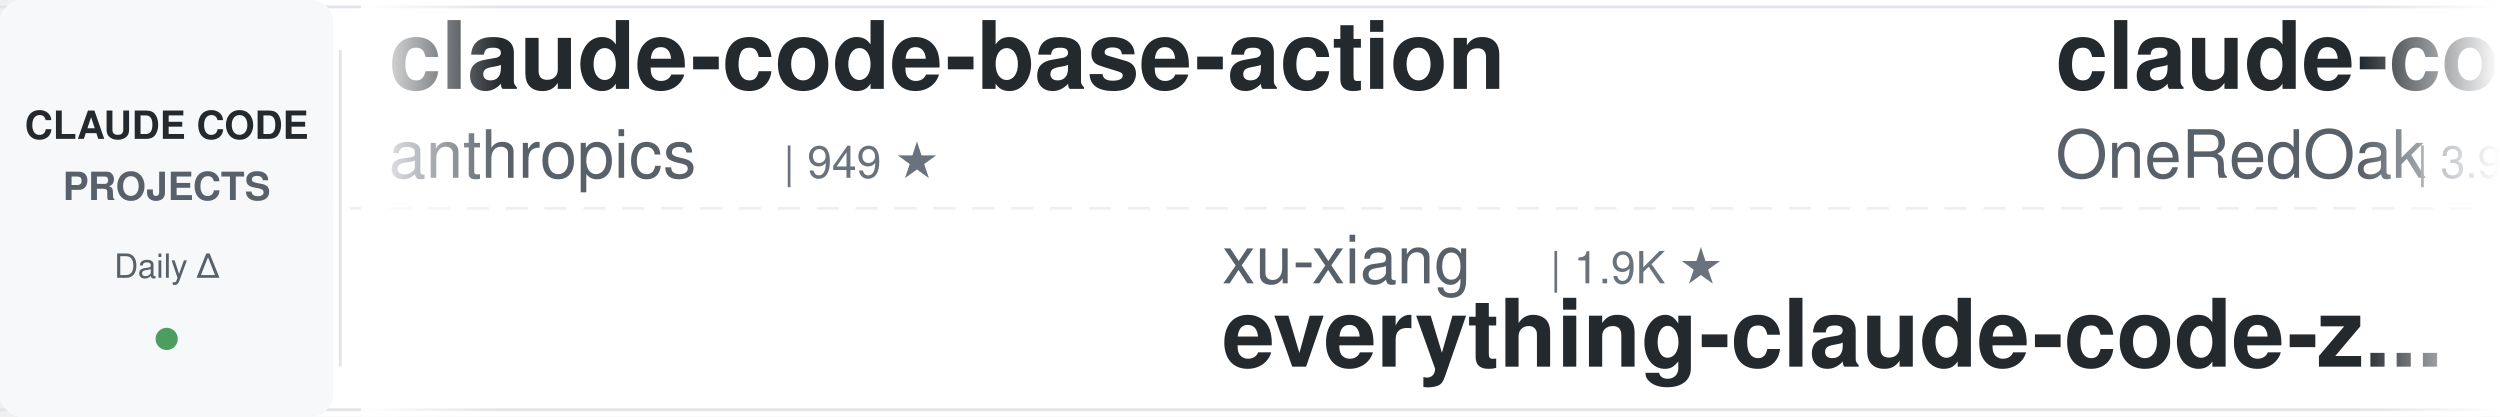
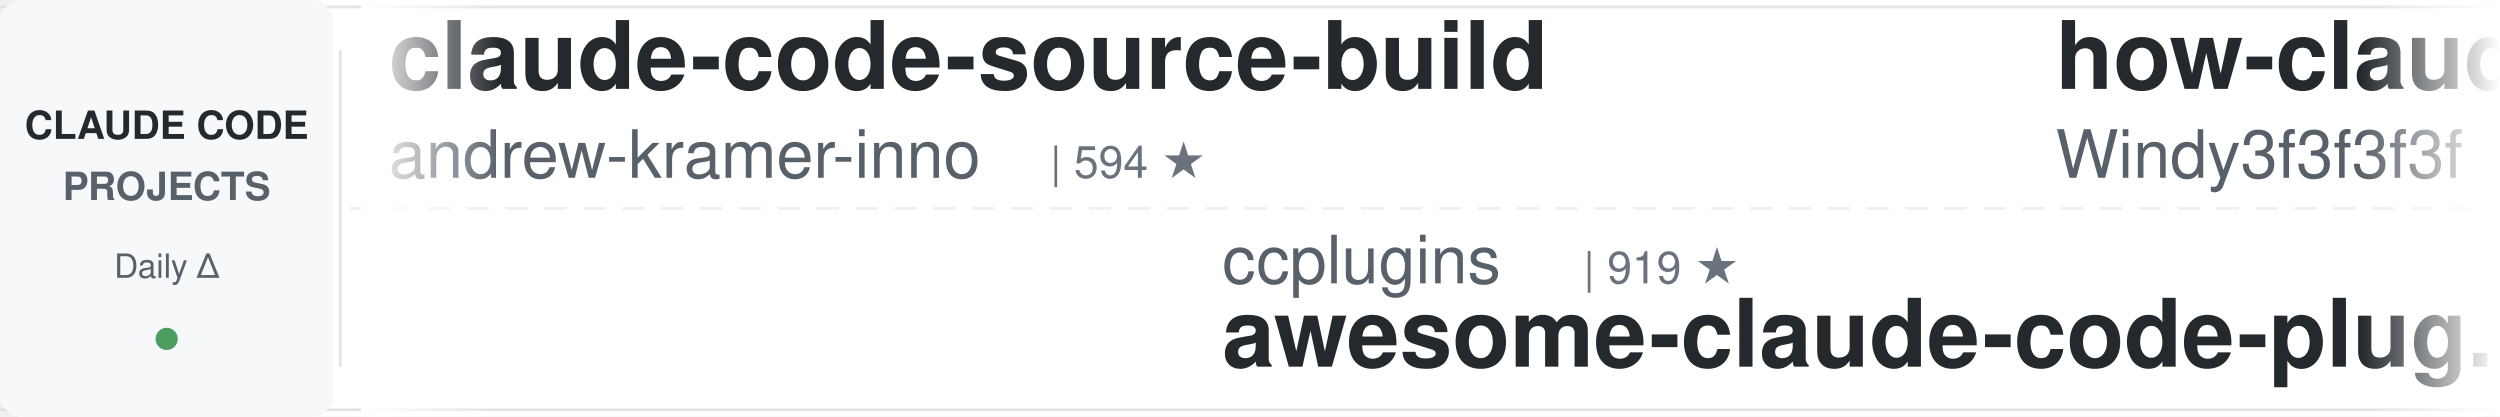
<svg xmlns="http://www.w3.org/2000/svg" width="900" height="150">
  <defs>
    <linearGradient id="leftFade" x1="0%" y1="0%" x2="100%" y2="0%">
      <stop offset="0%" style="stop-color:#ffffff;stop-opacity:1" />
      <stop offset="100%" style="stop-color:#ffffff;stop-opacity:0" />
    </linearGradient>
    <linearGradient id="rightFade" x1="0%" y1="0%" x2="100%" y2="0%">
      <stop offset="0%" style="stop-color:#ffffff;stop-opacity:0" />
      <stop offset="100%" style="stop-color:#ffffff;stop-opacity:1" />
    </linearGradient>
  </defs>
  <rect width="900" height="150" fill="#ffffff" rx="8" />
  <rect x="0" y="2" width="900" height="1" fill="#e1e4e8" />
  <rect x="0" y="147" width="900" height="1" fill="#e1e4e8" />
  <line x1="0" y1="75" x2="900" y2="75" stroke="#e1e4e8" stroke-width="1" stroke-dasharray="8 6" opacity="0.6" />
  <rect x="0" y="0" width="120" height="150" fill="#f6f8fa" rx="8" />
  <text x="60" y="50" font-family="-apple-system, BlinkMacSystemFont, 'Segoe UI', Helvetica, Arial, sans-serif" font-size="14" font-weight="600" fill="#24292e" text-anchor="middle">CLAUDE CODE</text>
  <text x="60" y="72" font-family="-apple-system, BlinkMacSystemFont, 'Segoe UI', Helvetica, Arial, sans-serif" font-size="14" font-weight="600" fill="#586069" text-anchor="middle">PROJECTS</text>
  <text x="60" y="100" font-family="-apple-system, BlinkMacSystemFont, 'Segoe UI', Helvetica, Arial, sans-serif" font-size="12" font-weight="500" fill="#586069" text-anchor="middle">Daily Δ</text>
  <circle cx="60" cy="122" r="4" fill="#22863a" opacity="0.8" />
  <rect x="122" y="18" width="1" height="114" fill="#e1e4e8" />
  <clipPath id="tickerClip">
    <rect x="130" y="0" width="770" height="150" />
  </clipPath>
  <g clip-path="url(#tickerClip)">
    <g id="tickerItems">
      <animateTransform attributeName="transform" attributeType="XML" type="translate" from="0 0" to="-3000 0" dur="54s" repeatCount="indefinite" />
      <g transform="translate(0, 0)">
-         <text x="140" y="32" font-family="-apple-system, BlinkMacSystemFont, 'Segoe UI', Helvetica, Arial, sans-serif" font-size="34" font-weight="600" fill="#24292e">claude-code-base-action</text>
-         <text x="140" y="64" font-family="-apple-system, BlinkMacSystemFont, 'Segoe UI', Helvetica, Arial, sans-serif" font-size="24" font-weight="400" fill="#586069">anthropics</text>
-         <text x="282" y="64" font-family="-apple-system, BlinkMacSystemFont, 'Segoe UI', Helvetica, Arial, sans-serif" font-size="16" font-weight="500" fill="#6a737d">| 949 ★</text>
+         <text x="140" y="32" font-family="-apple-system, BlinkMacSystemFont, 'Segoe UI', Helvetica, Arial, sans-serif" font-size="34" font-weight="600" fill="#24292e">claude-code-source-build</text>
+         <text x="140" y="64" font-family="-apple-system, BlinkMacSystemFont, 'Segoe UI', Helvetica, Arial, sans-serif" font-size="24" font-weight="400" fill="#586069">andrew-kramer-inno</text>
+         <text x="378" y="64" font-family="-apple-system, BlinkMacSystemFont, 'Segoe UI', Helvetica, Arial, sans-serif" font-size="16" font-weight="500" fill="#6a737d">| 594 ★</text>
      </g>
      <g transform="translate(300, 0)">
-         <text x="140" y="102" font-family="-apple-system, BlinkMacSystemFont, 'Segoe UI', Helvetica, Arial, sans-serif" font-size="24" font-weight="400" fill="#586069">xu-xiang</text>
-         <text x="258" y="102" font-family="-apple-system, BlinkMacSystemFont, 'Segoe UI', Helvetica, Arial, sans-serif" font-size="16" font-weight="500" fill="#6a737d">| 1.9K ★</text>
-         <text x="140" y="132" font-family="-apple-system, BlinkMacSystemFont, 'Segoe UI', Helvetica, Arial, sans-serif" font-size="34" font-weight="600" fill="#24292e">everything-claude-code-z...</text>
+         <text x="140" y="102" font-family="-apple-system, BlinkMacSystemFont, 'Segoe UI', Helvetica, Arial, sans-serif" font-size="24" font-weight="400" fill="#586069">ccplugins</text>
+         <text x="270" y="102" font-family="-apple-system, BlinkMacSystemFont, 'Segoe UI', Helvetica, Arial, sans-serif" font-size="16" font-weight="500" fill="#6a737d">| 919 ★</text>
+         <text x="140" y="132" font-family="-apple-system, BlinkMacSystemFont, 'Segoe UI', Helvetica, Arial, sans-serif" font-size="34" font-weight="600" fill="#24292e">awesome-claude-code-plug...</text>
      </g>
      <g transform="translate(600, 0)">
-         <text x="140" y="32" font-family="-apple-system, BlinkMacSystemFont, 'Segoe UI', Helvetica, Arial, sans-serif" font-size="34" font-weight="600" fill="#24292e">claude-code-workflows</text>
-         <text x="140" y="64" font-family="-apple-system, BlinkMacSystemFont, 'Segoe UI', Helvetica, Arial, sans-serif" font-size="24" font-weight="400" fill="#586069">OneRedOak</text>
-         <text x="270" y="64" font-family="-apple-system, BlinkMacSystemFont, 'Segoe UI', Helvetica, Arial, sans-serif" font-size="16" font-weight="500" fill="#6a737d">| 3.9K ★</text>
+         <text x="140" y="32" font-family="-apple-system, BlinkMacSystemFont, 'Segoe UI', Helvetica, Arial, sans-serif" font-size="34" font-weight="600" fill="#24292e">how-claude-code-works</text>
+         <text x="140" y="64" font-family="-apple-system, BlinkMacSystemFont, 'Segoe UI', Helvetica, Arial, sans-serif" font-size="24" font-weight="400" fill="#586069">Windy3f3f3f3f</text>
+         <text x="318" y="64" font-family="-apple-system, BlinkMacSystemFont, 'Segoe UI', Helvetica, Arial, sans-serif" font-size="16" font-weight="500" fill="#6a737d">| 3.5K ★</text>
      </g>
      <g transform="translate(900, 0)">
-         <text x="140" y="102" font-family="-apple-system, BlinkMacSystemFont, 'Segoe UI', Helvetica, Arial, sans-serif" font-size="24" font-weight="400" fill="#586069">Cranot</text>
-         <text x="234" y="102" font-family="-apple-system, BlinkMacSystemFont, 'Segoe UI', Helvetica, Arial, sans-serif" font-size="16" font-weight="500" fill="#6a737d">| 2.9K ★</text>
-         <text x="140" y="132" font-family="-apple-system, BlinkMacSystemFont, 'Segoe UI', Helvetica, Arial, sans-serif" font-size="34" font-weight="600" fill="#24292e">claude-code-guide</text>
+         <text x="140" y="102" font-family="-apple-system, BlinkMacSystemFont, 'Segoe UI', Helvetica, Arial, sans-serif" font-size="24" font-weight="400" fill="#586069">digitalsamba</text>
+         <text x="306" y="102" font-family="-apple-system, BlinkMacSystemFont, 'Segoe UI', Helvetica, Arial, sans-serif" font-size="16" font-weight="500" fill="#6a737d">| 2.0K ★</text>
+         <text x="140" y="132" font-family="-apple-system, BlinkMacSystemFont, 'Segoe UI', Helvetica, Arial, sans-serif" font-size="34" font-weight="600" fill="#24292e">claude-code-video-toolki...</text>
      </g>
      <g transform="translate(1200, 0)">
-         <text x="140" y="32" font-family="-apple-system, BlinkMacSystemFont, 'Segoe UI', Helvetica, Arial, sans-serif" font-size="34" font-weight="600" fill="#24292e">claude-code-video-toolki...</text>
-         <text x="140" y="64" font-family="-apple-system, BlinkMacSystemFont, 'Segoe UI', Helvetica, Arial, sans-serif" font-size="24" font-weight="400" fill="#586069">digitalsamba</text>
-         <text x="306" y="64" font-family="-apple-system, BlinkMacSystemFont, 'Segoe UI', Helvetica, Arial, sans-serif" font-size="16" font-weight="500" fill="#6a737d">| 2.0K ★</text>
+         <text x="140" y="32" font-family="-apple-system, BlinkMacSystemFont, 'Segoe UI', Helvetica, Arial, sans-serif" font-size="34" font-weight="600" fill="#24292e">claude-code-showcase</text>
+         <text x="140" y="64" font-family="-apple-system, BlinkMacSystemFont, 'Segoe UI', Helvetica, Arial, sans-serif" font-size="24" font-weight="400" fill="#586069">ChrisWiles</text>
+         <text x="282" y="64" font-family="-apple-system, BlinkMacSystemFont, 'Segoe UI', Helvetica, Arial, sans-serif" font-size="16" font-weight="500" fill="#6a737d">| 6.0K ★</text>
      </g>
      <g transform="translate(1500, 0)">
-         <text x="140" y="102" font-family="-apple-system, BlinkMacSystemFont, 'Segoe UI', Helvetica, Arial, sans-serif" font-size="24" font-weight="400" fill="#586069">ChrisWiles</text>
-         <text x="282" y="102" font-family="-apple-system, BlinkMacSystemFont, 'Segoe UI', Helvetica, Arial, sans-serif" font-size="16" font-weight="500" fill="#6a737d">| 6.0K ★</text>
-         <text x="140" y="132" font-family="-apple-system, BlinkMacSystemFont, 'Segoe UI', Helvetica, Arial, sans-serif" font-size="34" font-weight="600" fill="#24292e">claude-code-showcase</text>
+         <text x="140" y="102" font-family="-apple-system, BlinkMacSystemFont, 'Segoe UI', Helvetica, Arial, sans-serif" font-size="24" font-weight="400" fill="#586069">krusemediallc</text>
+         <text x="318" y="102" font-family="-apple-system, BlinkMacSystemFont, 'Segoe UI', Helvetica, Arial, sans-serif" font-size="16" font-weight="500" fill="#6a737d">| 1.2K ★</text>
+         <text x="140" y="132" font-family="-apple-system, BlinkMacSystemFont, 'Segoe UI', Helvetica, Arial, sans-serif" font-size="34" font-weight="600" fill="#24292e">arcads-claude-code</text>
      </g>
      <g transform="translate(1800, 0)">
-         <text x="140" y="32" font-family="-apple-system, BlinkMacSystemFont, 'Segoe UI', Helvetica, Arial, sans-serif" font-size="34" font-weight="600" fill="#24292e">awesome-claude-code-tool...</text>
-         <text x="140" y="64" font-family="-apple-system, BlinkMacSystemFont, 'Segoe UI', Helvetica, Arial, sans-serif" font-size="24" font-weight="400" fill="#586069">rohitg00</text>
-         <text x="258" y="64" font-family="-apple-system, BlinkMacSystemFont, 'Segoe UI', Helvetica, Arial, sans-serif" font-size="16" font-weight="500" fill="#6a737d">| 2.5K ★</text>
+         <text x="140" y="32" font-family="-apple-system, BlinkMacSystemFont, 'Segoe UI', Helvetica, Arial, sans-serif" font-size="34" font-weight="600" fill="#24292e">claude-code-telegram</text>
+         <text x="140" y="64" font-family="-apple-system, BlinkMacSystemFont, 'Segoe UI', Helvetica, Arial, sans-serif" font-size="24" font-weight="400" fill="#586069">RichardAtCT</text>
+         <text x="294" y="64" font-family="-apple-system, BlinkMacSystemFont, 'Segoe UI', Helvetica, Arial, sans-serif" font-size="16" font-weight="500" fill="#6a737d">| 2.8K ★</text>
      </g>
      <g transform="translate(2100, 0)">
-         <text x="140" y="102" font-family="-apple-system, BlinkMacSystemFont, 'Segoe UI', Helvetica, Arial, sans-serif" font-size="24" font-weight="400" fill="#586069">AICoderTudou</text>
-         <text x="306" y="102" font-family="-apple-system, BlinkMacSystemFont, 'Segoe UI', Helvetica, Arial, sans-serif" font-size="16" font-weight="500" fill="#6a737d">| 496 ★</text>
-         <text x="140" y="132" font-family="-apple-system, BlinkMacSystemFont, 'Segoe UI', Helvetica, Arial, sans-serif" font-size="34" font-weight="600" fill="#24292e">claude-code-tudou</text>
+         <text x="140" y="102" font-family="-apple-system, BlinkMacSystemFont, 'Segoe UI', Helvetica, Arial, sans-serif" font-size="24" font-weight="400" fill="#586069">https-deeplearning-ai</text>
+         <text x="414" y="102" font-family="-apple-system, BlinkMacSystemFont, 'Segoe UI', Helvetica, Arial, sans-serif" font-size="16" font-weight="500" fill="#6a737d">| 541 ★</text>
+         <text x="140" y="132" font-family="-apple-system, BlinkMacSystemFont, 'Segoe UI', Helvetica, Arial, sans-serif" font-size="34" font-weight="600" fill="#24292e">sc-claude-code-files</text>
      </g>
      <g transform="translate(2400, 0)">
-         <text x="140" y="32" font-family="-apple-system, BlinkMacSystemFont, 'Segoe UI', Helvetica, Arial, sans-serif" font-size="34" font-weight="600" fill="#24292e">claude-code-cheat-sheet</text>
-         <text x="140" y="64" font-family="-apple-system, BlinkMacSystemFont, 'Segoe UI', Helvetica, Arial, sans-serif" font-size="24" font-weight="400" fill="#586069">Njengah</text>
-         <text x="246" y="64" font-family="-apple-system, BlinkMacSystemFont, 'Segoe UI', Helvetica, Arial, sans-serif" font-size="16" font-weight="500" fill="#6a737d">| 1.9K ★</text>
+         <text x="140" y="32" font-family="-apple-system, BlinkMacSystemFont, 'Segoe UI', Helvetica, Arial, sans-serif" font-size="34" font-weight="600" fill="#24292e">claude-code-skills</text>
+         <text x="140" y="64" font-family="-apple-system, BlinkMacSystemFont, 'Segoe UI', Helvetica, Arial, sans-serif" font-size="24" font-weight="400" fill="#586069">daymade</text>
+         <text x="246" y="64" font-family="-apple-system, BlinkMacSystemFont, 'Segoe UI', Helvetica, Arial, sans-serif" font-size="16" font-weight="500" fill="#6a737d">| 1.3K ★</text>
      </g>
      <g transform="translate(2700, 0)">
-         <text x="140" y="102" font-family="-apple-system, BlinkMacSystemFont, 'Segoe UI', Helvetica, Arial, sans-serif" font-size="24" font-weight="400" fill="#586069">pedrohcgs</text>
-         <text x="270" y="102" font-family="-apple-system, BlinkMacSystemFont, 'Segoe UI', Helvetica, Arial, sans-serif" font-size="16" font-weight="500" fill="#6a737d">| 1.5K ★</text>
-         <text x="140" y="132" font-family="-apple-system, BlinkMacSystemFont, 'Segoe UI', Helvetica, Arial, sans-serif" font-size="34" font-weight="600" fill="#24292e">claude-code-my-workflow</text>
+         <text x="140" y="102" font-family="-apple-system, BlinkMacSystemFont, 'Segoe UI', Helvetica, Arial, sans-serif" font-size="24" font-weight="400" fill="#586069">anthropics</text>
+         <text x="282" y="102" font-family="-apple-system, BlinkMacSystemFont, 'Segoe UI', Helvetica, Arial, sans-serif" font-size="16" font-weight="500" fill="#6a737d">| 5.9K ★</text>
+         <text x="140" y="132" font-family="-apple-system, BlinkMacSystemFont, 'Segoe UI', Helvetica, Arial, sans-serif" font-size="34" font-weight="600" fill="#24292e">claude-code-security-rev...</text>
      </g>
      <g transform="translate(3000, 0)">
-         <text x="140" y="32" font-family="-apple-system, BlinkMacSystemFont, 'Segoe UI', Helvetica, Arial, sans-serif" font-size="34" font-weight="600" fill="#24292e">claude-code-base-action</text>
-         <text x="140" y="64" font-family="-apple-system, BlinkMacSystemFont, 'Segoe UI', Helvetica, Arial, sans-serif" font-size="24" font-weight="400" fill="#586069">anthropics</text>
-         <text x="282" y="64" font-family="-apple-system, BlinkMacSystemFont, 'Segoe UI', Helvetica, Arial, sans-serif" font-size="16" font-weight="500" fill="#6a737d">| 949 ★</text>
+         <text x="140" y="32" font-family="-apple-system, BlinkMacSystemFont, 'Segoe UI', Helvetica, Arial, sans-serif" font-size="34" font-weight="600" fill="#24292e">claude-code-source-build</text>
+         <text x="140" y="64" font-family="-apple-system, BlinkMacSystemFont, 'Segoe UI', Helvetica, Arial, sans-serif" font-size="24" font-weight="400" fill="#586069">andrew-kramer-inno</text>
+         <text x="378" y="64" font-family="-apple-system, BlinkMacSystemFont, 'Segoe UI', Helvetica, Arial, sans-serif" font-size="16" font-weight="500" fill="#6a737d">| 594 ★</text>
      </g>
      <g transform="translate(3300, 0)">
-         <text x="140" y="102" font-family="-apple-system, BlinkMacSystemFont, 'Segoe UI', Helvetica, Arial, sans-serif" font-size="24" font-weight="400" fill="#586069">xu-xiang</text>
-         <text x="258" y="102" font-family="-apple-system, BlinkMacSystemFont, 'Segoe UI', Helvetica, Arial, sans-serif" font-size="16" font-weight="500" fill="#6a737d">| 1.9K ★</text>
-         <text x="140" y="132" font-family="-apple-system, BlinkMacSystemFont, 'Segoe UI', Helvetica, Arial, sans-serif" font-size="34" font-weight="600" fill="#24292e">everything-claude-code-z...</text>
+         <text x="140" y="102" font-family="-apple-system, BlinkMacSystemFont, 'Segoe UI', Helvetica, Arial, sans-serif" font-size="24" font-weight="400" fill="#586069">ccplugins</text>
+         <text x="270" y="102" font-family="-apple-system, BlinkMacSystemFont, 'Segoe UI', Helvetica, Arial, sans-serif" font-size="16" font-weight="500" fill="#6a737d">| 919 ★</text>
+         <text x="140" y="132" font-family="-apple-system, BlinkMacSystemFont, 'Segoe UI', Helvetica, Arial, sans-serif" font-size="34" font-weight="600" fill="#24292e">awesome-claude-code-plug...</text>
      </g>
      <g transform="translate(3600, 0)">
-         <text x="140" y="32" font-family="-apple-system, BlinkMacSystemFont, 'Segoe UI', Helvetica, Arial, sans-serif" font-size="34" font-weight="600" fill="#24292e">claude-code-workflows</text>
-         <text x="140" y="64" font-family="-apple-system, BlinkMacSystemFont, 'Segoe UI', Helvetica, Arial, sans-serif" font-size="24" font-weight="400" fill="#586069">OneRedOak</text>
-         <text x="270" y="64" font-family="-apple-system, BlinkMacSystemFont, 'Segoe UI', Helvetica, Arial, sans-serif" font-size="16" font-weight="500" fill="#6a737d">| 3.9K ★</text>
+         <text x="140" y="32" font-family="-apple-system, BlinkMacSystemFont, 'Segoe UI', Helvetica, Arial, sans-serif" font-size="34" font-weight="600" fill="#24292e">how-claude-code-works</text>
+         <text x="140" y="64" font-family="-apple-system, BlinkMacSystemFont, 'Segoe UI', Helvetica, Arial, sans-serif" font-size="24" font-weight="400" fill="#586069">Windy3f3f3f3f</text>
+         <text x="318" y="64" font-family="-apple-system, BlinkMacSystemFont, 'Segoe UI', Helvetica, Arial, sans-serif" font-size="16" font-weight="500" fill="#6a737d">| 3.5K ★</text>
      </g>
      <g transform="translate(3900, 0)">
-         <text x="140" y="102" font-family="-apple-system, BlinkMacSystemFont, 'Segoe UI', Helvetica, Arial, sans-serif" font-size="24" font-weight="400" fill="#586069">Cranot</text>
-         <text x="234" y="102" font-family="-apple-system, BlinkMacSystemFont, 'Segoe UI', Helvetica, Arial, sans-serif" font-size="16" font-weight="500" fill="#6a737d">| 2.9K ★</text>
-         <text x="140" y="132" font-family="-apple-system, BlinkMacSystemFont, 'Segoe UI', Helvetica, Arial, sans-serif" font-size="34" font-weight="600" fill="#24292e">claude-code-guide</text>
+         <text x="140" y="102" font-family="-apple-system, BlinkMacSystemFont, 'Segoe UI', Helvetica, Arial, sans-serif" font-size="24" font-weight="400" fill="#586069">digitalsamba</text>
+         <text x="306" y="102" font-family="-apple-system, BlinkMacSystemFont, 'Segoe UI', Helvetica, Arial, sans-serif" font-size="16" font-weight="500" fill="#6a737d">| 2.0K ★</text>
+         <text x="140" y="132" font-family="-apple-system, BlinkMacSystemFont, 'Segoe UI', Helvetica, Arial, sans-serif" font-size="34" font-weight="600" fill="#24292e">claude-code-video-toolki...</text>
      </g>
    </g>
  </g>
  <rect x="130" y="0" width="50" height="150" fill="url(#leftFade)" />
  <rect x="850" y="0" width="50" height="150" fill="url(#rightFade)" />
</svg>
